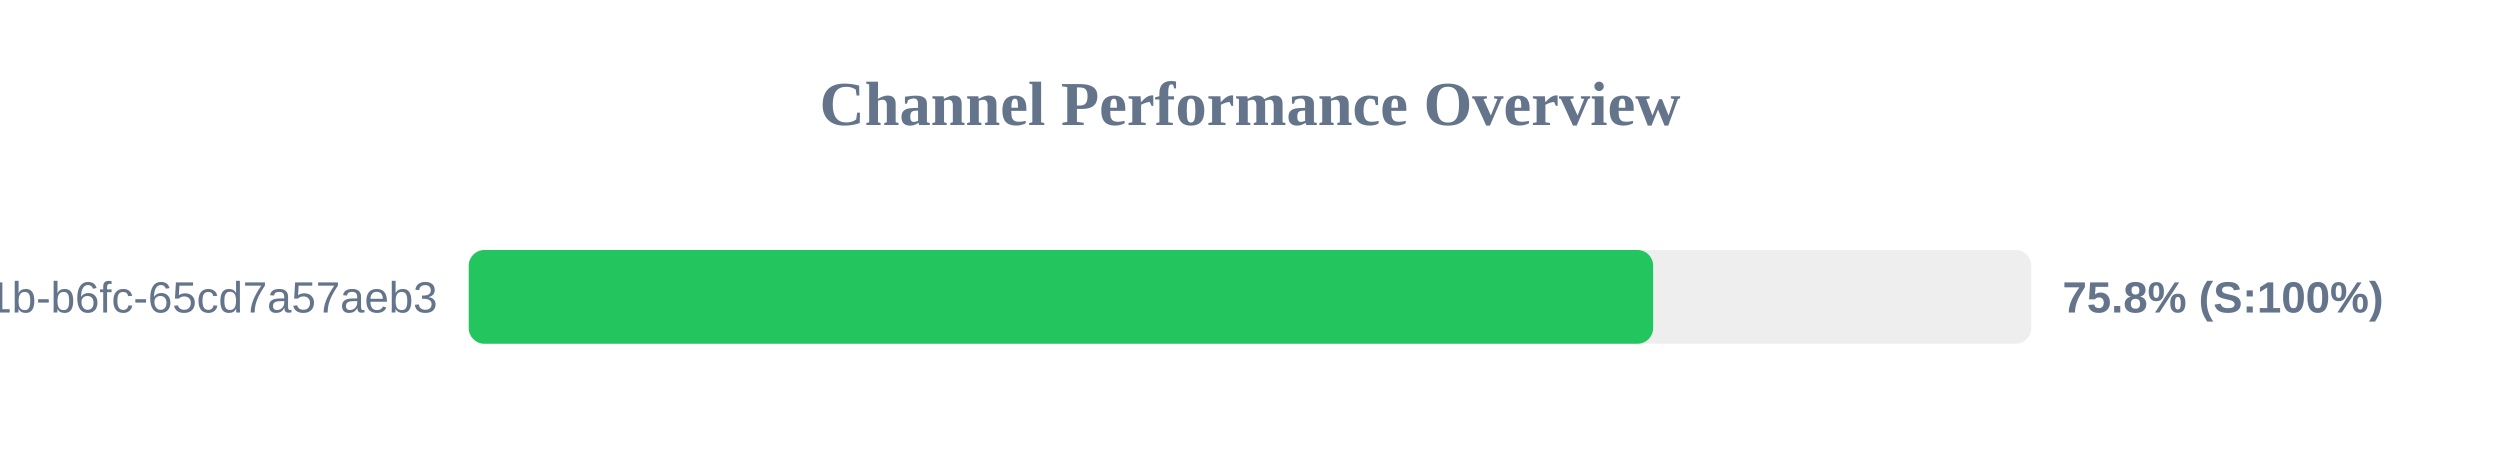
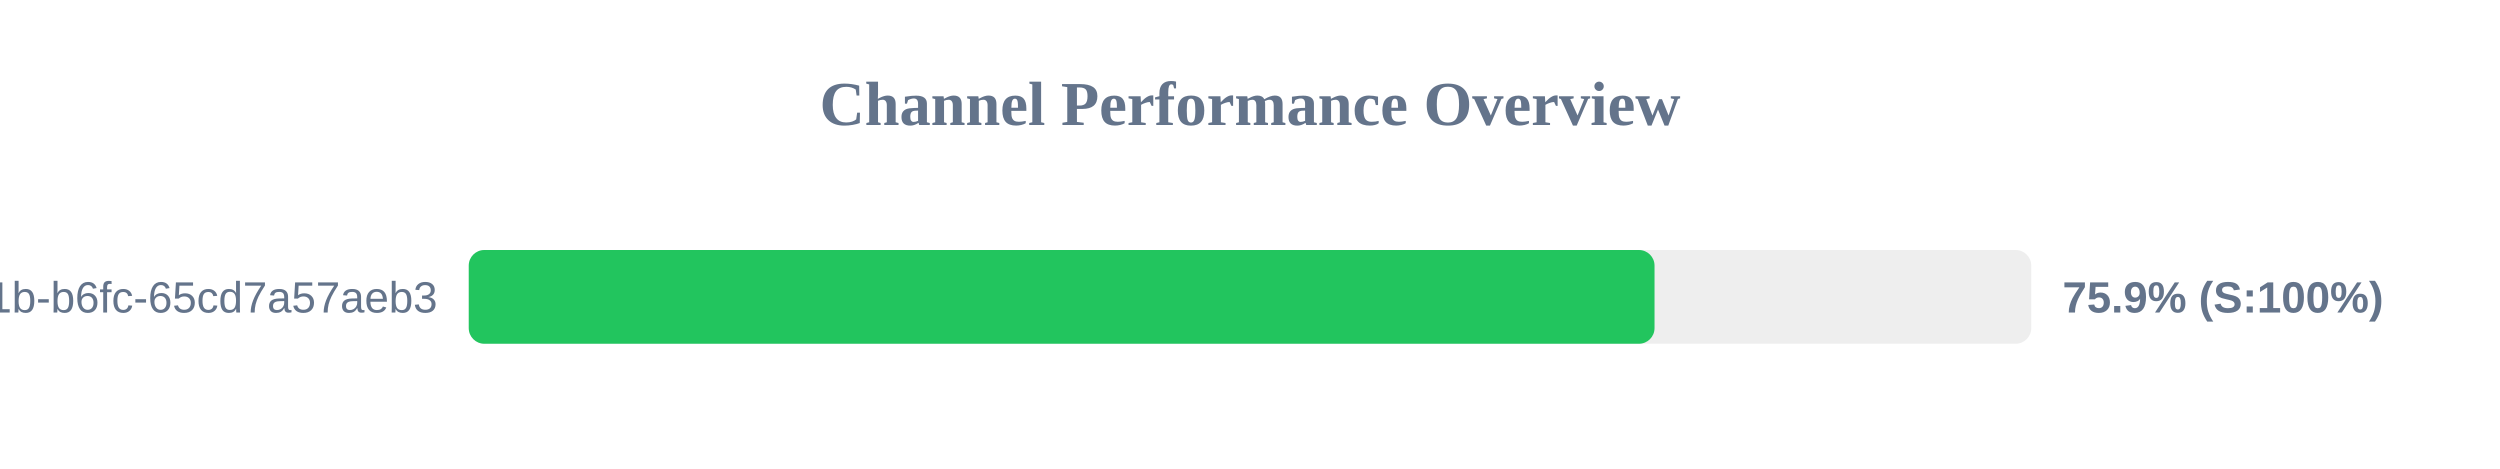
<svg xmlns="http://www.w3.org/2000/svg" width="800" height="150" version="1.1">
  <style>
        .row { font: 14px Arial; fill: #64748b; }
        .score { font: bold 14px Arial; fill: #64748b; }
    </style>
  <text x="400" y="40" text-anchor="middle" font-size="20px" font-weight="bold" fill="#64748b">Channel Performance Overview</text>
  <rect x="150" y="80" width="500" height="30" fill="#eee" rx="5" />
-   <rect x="150" y="80" width="379.0" height="30" fill="#22c55e" rx="5" />
+   <rect x="150" y="80" width="379.45" height="30" fill="#22c55e" rx="5" />
  <text x="140" y="100" text-anchor="end" class="row">?uuid=9c859345-959f-491b-b6fc-65cd7a57aeb3</text>
-   <text x="660" y="100" text-anchor="start" class="score">75.8% (S:100%)</text>
+   <text x="660" y="100" text-anchor="start" class="score">75.9% (S:100%)</text>
</svg>
